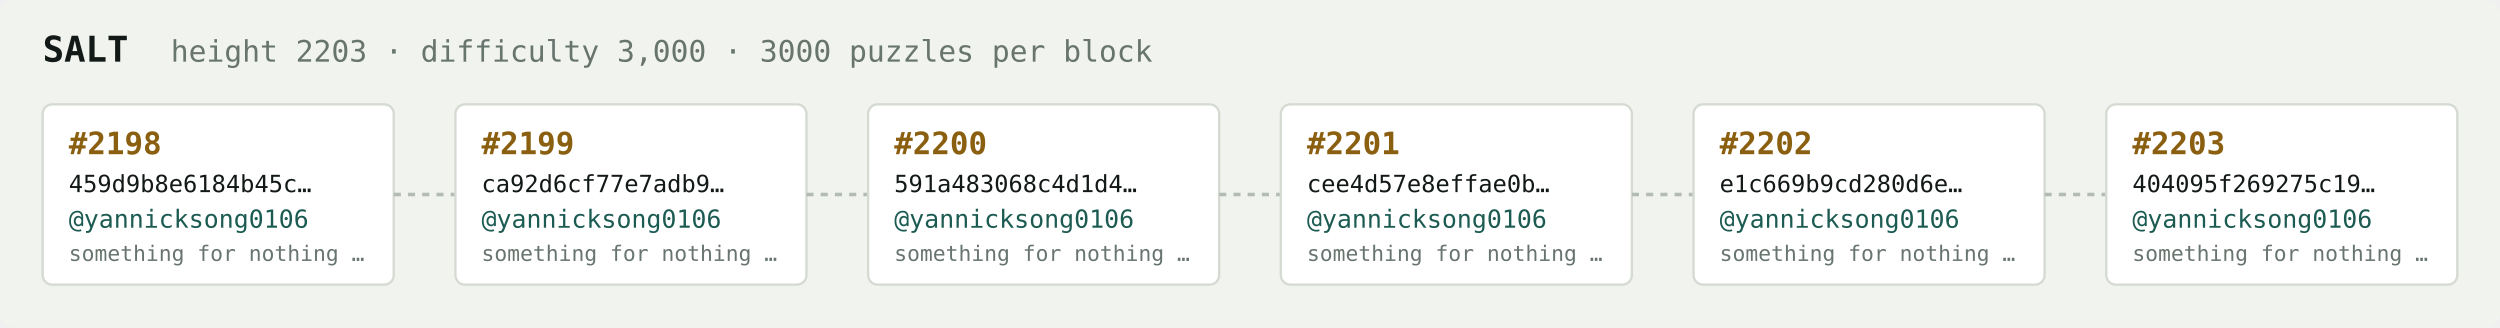
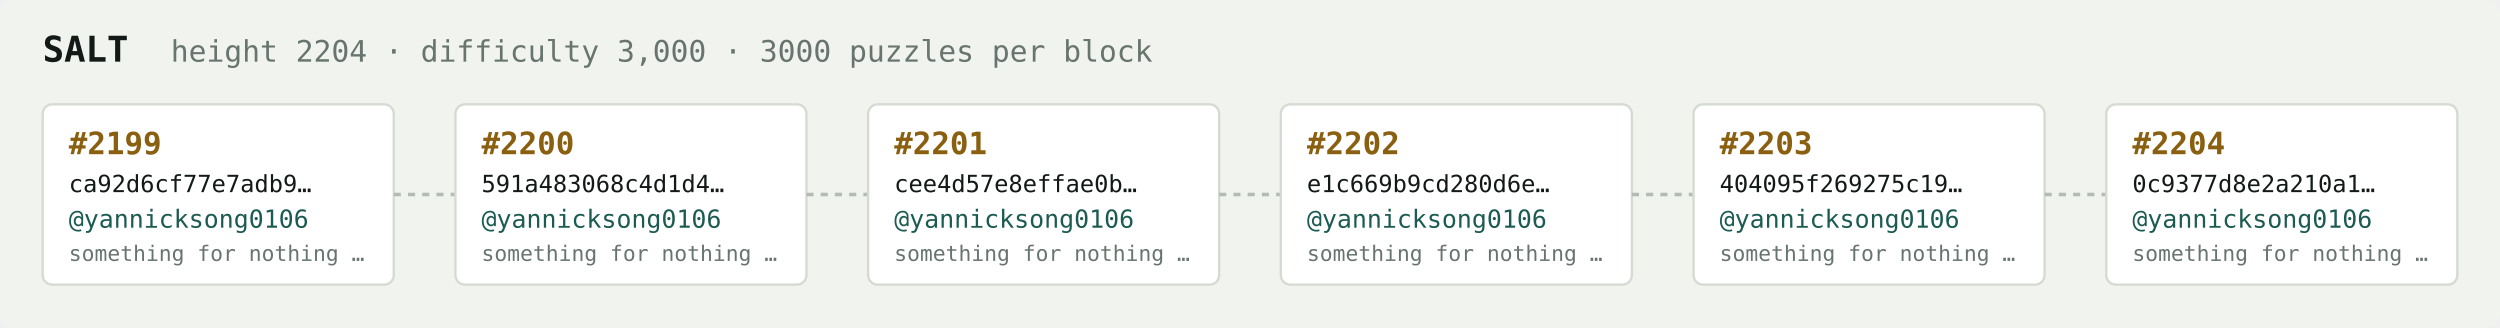
<svg xmlns="http://www.w3.org/2000/svg" width="1054" height="138" viewBox="0 0 1054 138" font-family="ui-monospace,SFMono-Regular,Menlo,monospace">
  <rect fill="#f1f3ef" width="1054" height="138" rx="6" />
  <text x="18" y="26" fill="#121916" font-size="15" font-weight="700">SALT</text>
-   <text x="72" y="26" fill="#68746e" font-size="12.5">height 2203 · difficulty 3,000 · 3000 puzzles per block</text>
+   <text x="72" y="26" fill="#68746e" font-size="12.5">height 2204 · difficulty 3,000 · 3000 puzzles per block</text>
  <rect x="18" y="44" width="148" height="76" rx="4" fill="#ffffff" stroke="#d5dbd2" stroke-width="1" />
-   <text x="29" y="65" fill="#8a5f10" font-size="13" font-weight="700">#2198</text>
-   <text x="29" y="81" fill="#121916" font-size="10">459d9b8e6184b45c…</text>
+   <text x="29" y="65" fill="#8a5f10" font-size="13" font-weight="700">#2199</text>
+   <text x="29" y="81" fill="#121916" font-size="10">ca92d6cf77e7adb9…</text>
  <text x="29" y="96" fill="#1c5b52" font-size="10.5">@yannicksong0106</text>
  <text x="29" y="110" fill="#68746e" font-size="9">something for nothing …</text>
  <line x1="166" y1="82.0" x2="192" y2="82.0" stroke="#b3bcb4" stroke-width="1.5" stroke-dasharray="3 3" />
  <rect x="192" y="44" width="148" height="76" rx="4" fill="#ffffff" stroke="#d5dbd2" stroke-width="1" />
-   <text x="203" y="65" fill="#8a5f10" font-size="13" font-weight="700">#2199</text>
-   <text x="203" y="81" fill="#121916" font-size="10">ca92d6cf77e7adb9…</text>
+   <text x="203" y="65" fill="#8a5f10" font-size="13" font-weight="700">#2200</text>
+   <text x="203" y="81" fill="#121916" font-size="10">591a483068c4d1d4…</text>
  <text x="203" y="96" fill="#1c5b52" font-size="10.5">@yannicksong0106</text>
  <text x="203" y="110" fill="#68746e" font-size="9">something for nothing …</text>
  <line x1="340" y1="82.0" x2="366" y2="82.0" stroke="#b3bcb4" stroke-width="1.5" stroke-dasharray="3 3" />
  <rect x="366" y="44" width="148" height="76" rx="4" fill="#ffffff" stroke="#d5dbd2" stroke-width="1" />
-   <text x="377" y="65" fill="#8a5f10" font-size="13" font-weight="700">#2200</text>
-   <text x="377" y="81" fill="#121916" font-size="10">591a483068c4d1d4…</text>
+   <text x="377" y="65" fill="#8a5f10" font-size="13" font-weight="700">#2201</text>
+   <text x="377" y="81" fill="#121916" font-size="10">cee4d57e8effae0b…</text>
  <text x="377" y="96" fill="#1c5b52" font-size="10.5">@yannicksong0106</text>
  <text x="377" y="110" fill="#68746e" font-size="9">something for nothing …</text>
  <line x1="514" y1="82.0" x2="540" y2="82.0" stroke="#b3bcb4" stroke-width="1.5" stroke-dasharray="3 3" />
  <rect x="540" y="44" width="148" height="76" rx="4" fill="#ffffff" stroke="#d5dbd2" stroke-width="1" />
-   <text x="551" y="65" fill="#8a5f10" font-size="13" font-weight="700">#2201</text>
-   <text x="551" y="81" fill="#121916" font-size="10">cee4d57e8effae0b…</text>
+   <text x="551" y="65" fill="#8a5f10" font-size="13" font-weight="700">#2202</text>
+   <text x="551" y="81" fill="#121916" font-size="10">e1c669b9cd280d6e…</text>
  <text x="551" y="96" fill="#1c5b52" font-size="10.5">@yannicksong0106</text>
  <text x="551" y="110" fill="#68746e" font-size="9">something for nothing …</text>
  <line x1="688" y1="82.0" x2="714" y2="82.0" stroke="#b3bcb4" stroke-width="1.5" stroke-dasharray="3 3" />
  <rect x="714" y="44" width="148" height="76" rx="4" fill="#ffffff" stroke="#d5dbd2" stroke-width="1" />
-   <text x="725" y="65" fill="#8a5f10" font-size="13" font-weight="700">#2202</text>
-   <text x="725" y="81" fill="#121916" font-size="10">e1c669b9cd280d6e…</text>
+   <text x="725" y="65" fill="#8a5f10" font-size="13" font-weight="700">#2203</text>
+   <text x="725" y="81" fill="#121916" font-size="10">404095f269275c19…</text>
  <text x="725" y="96" fill="#1c5b52" font-size="10.5">@yannicksong0106</text>
  <text x="725" y="110" fill="#68746e" font-size="9">something for nothing …</text>
  <line x1="862" y1="82.0" x2="888" y2="82.0" stroke="#b3bcb4" stroke-width="1.5" stroke-dasharray="3 3" />
  <rect x="888" y="44" width="148" height="76" rx="4" fill="#ffffff" stroke="#d5dbd2" stroke-width="1" />
-   <text x="899" y="65" fill="#8a5f10" font-size="13" font-weight="700">#2203</text>
-   <text x="899" y="81" fill="#121916" font-size="10">404095f269275c19…</text>
+   <text x="899" y="65" fill="#8a5f10" font-size="13" font-weight="700">#2204</text>
+   <text x="899" y="81" fill="#121916" font-size="10">0c9377d8e2a210a1…</text>
  <text x="899" y="96" fill="#1c5b52" font-size="10.5">@yannicksong0106</text>
  <text x="899" y="110" fill="#68746e" font-size="9">something for nothing …</text>
</svg>
